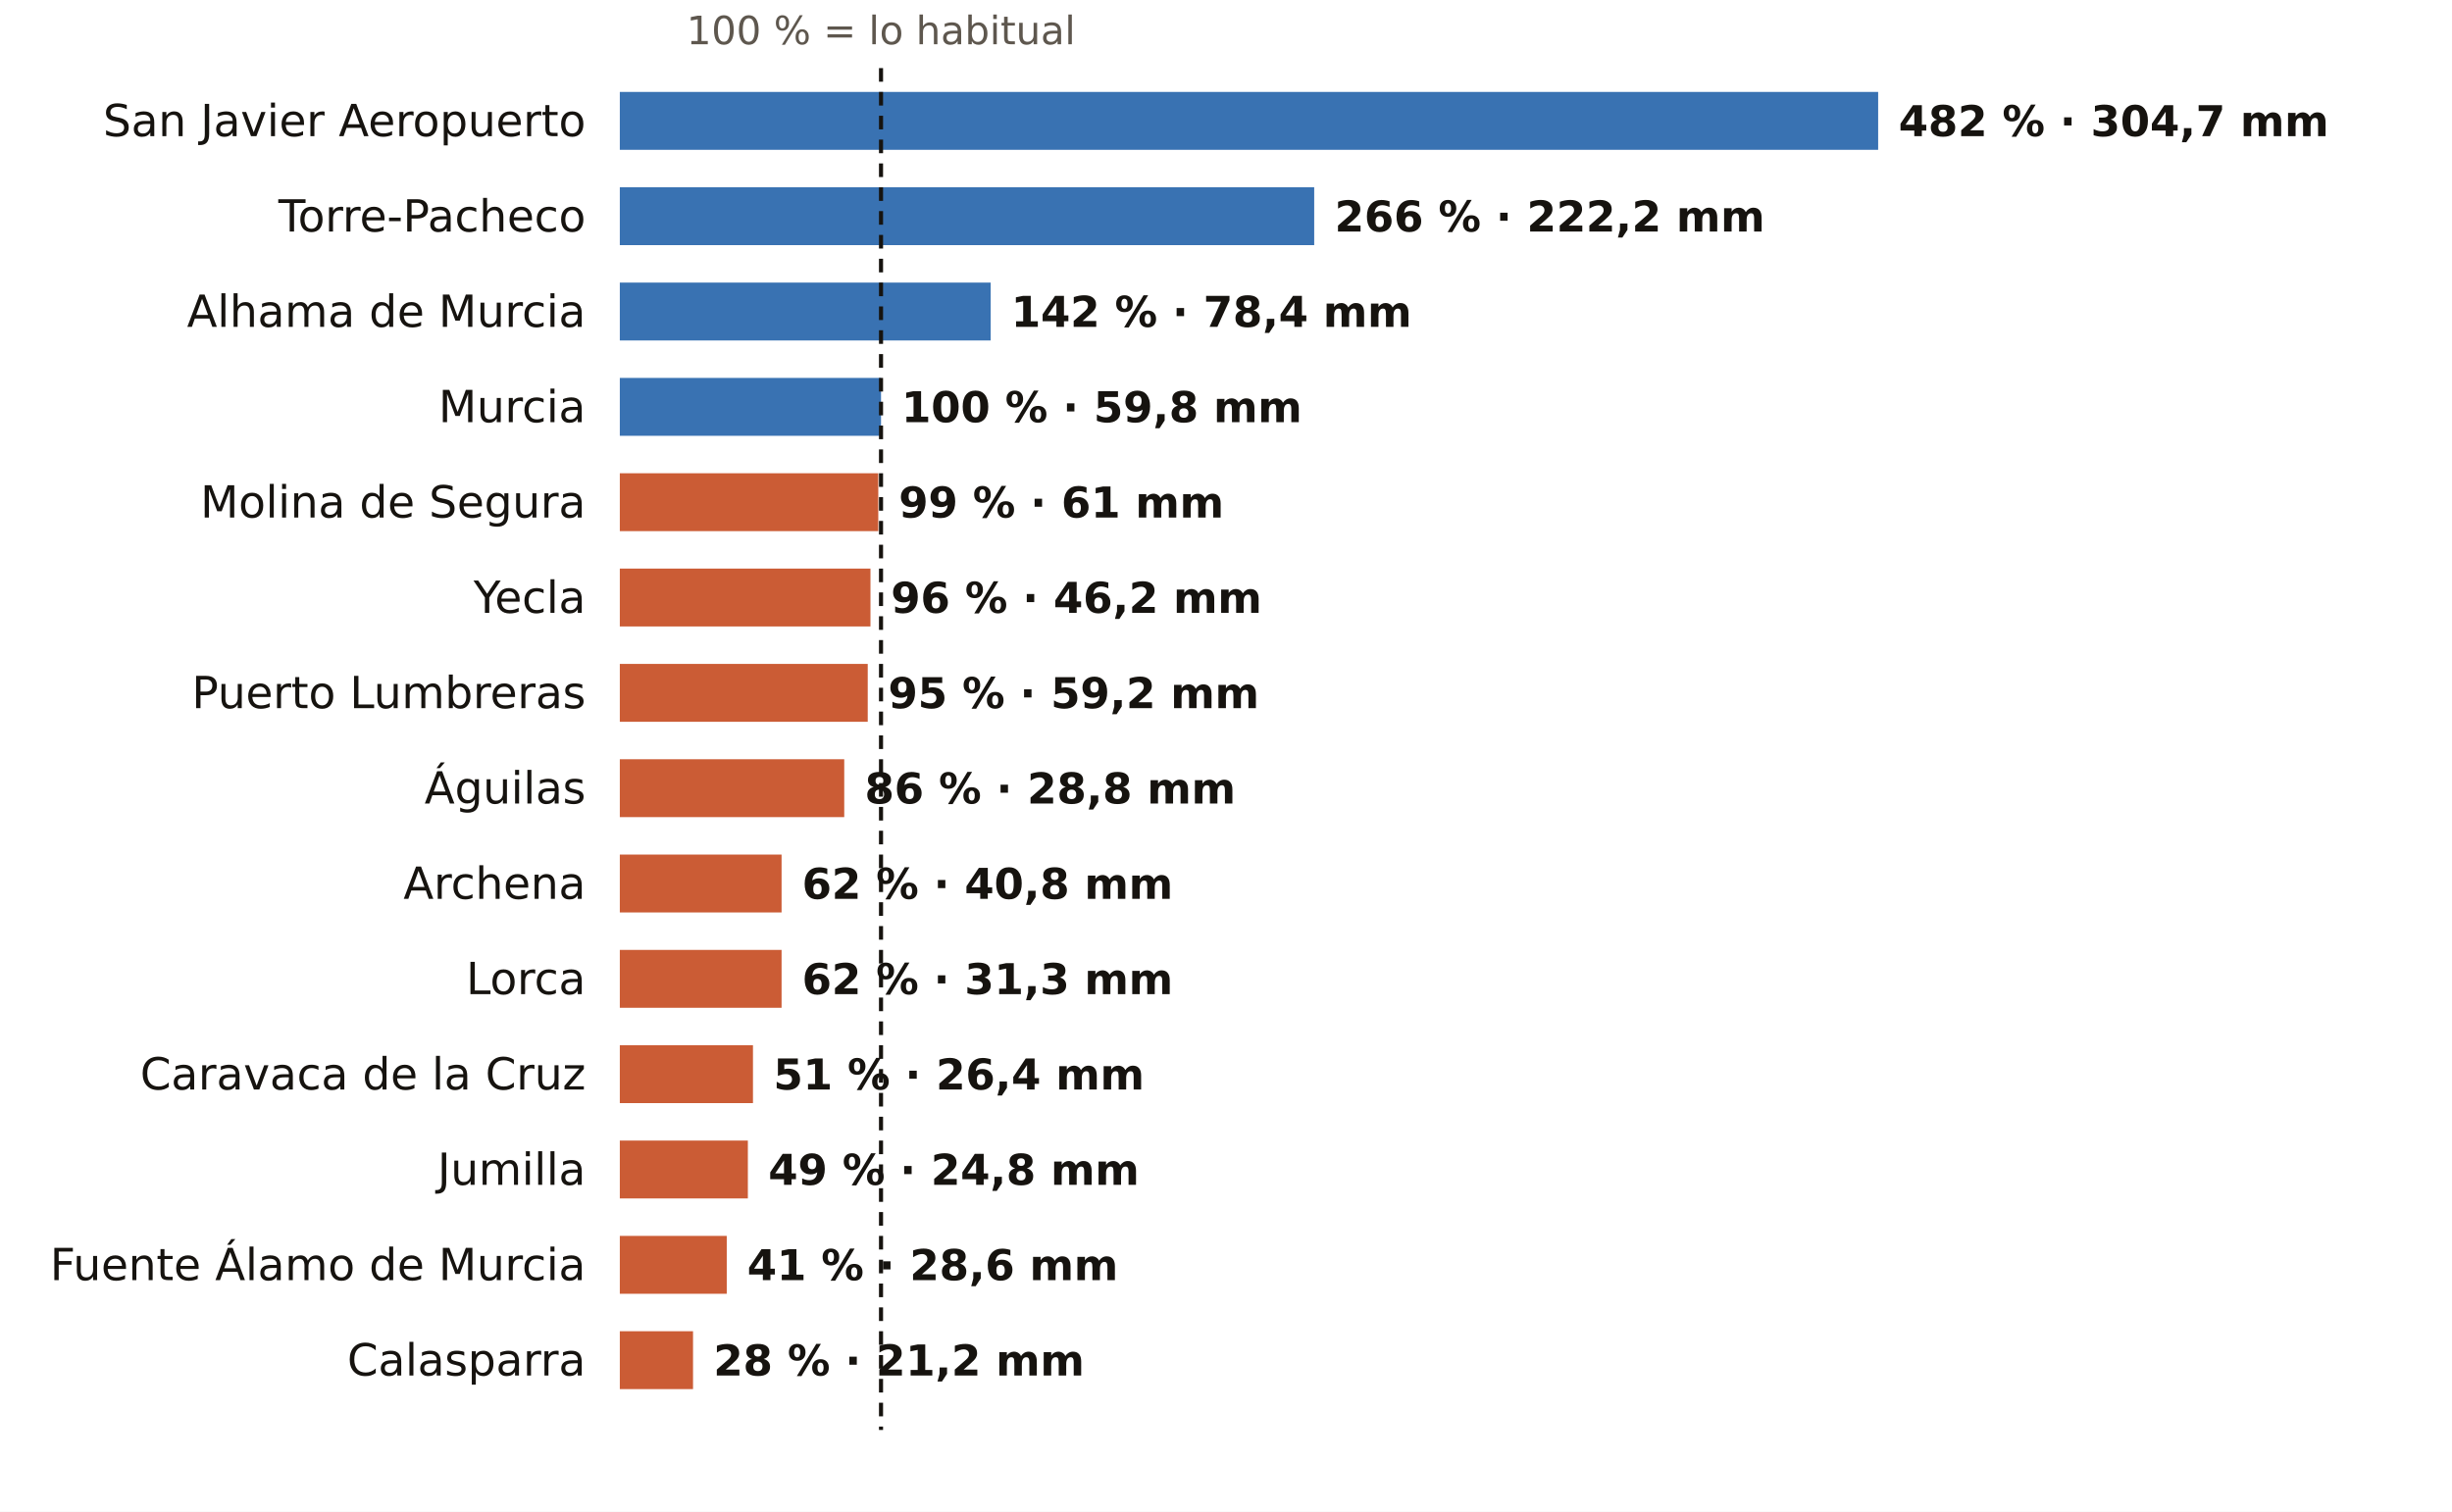
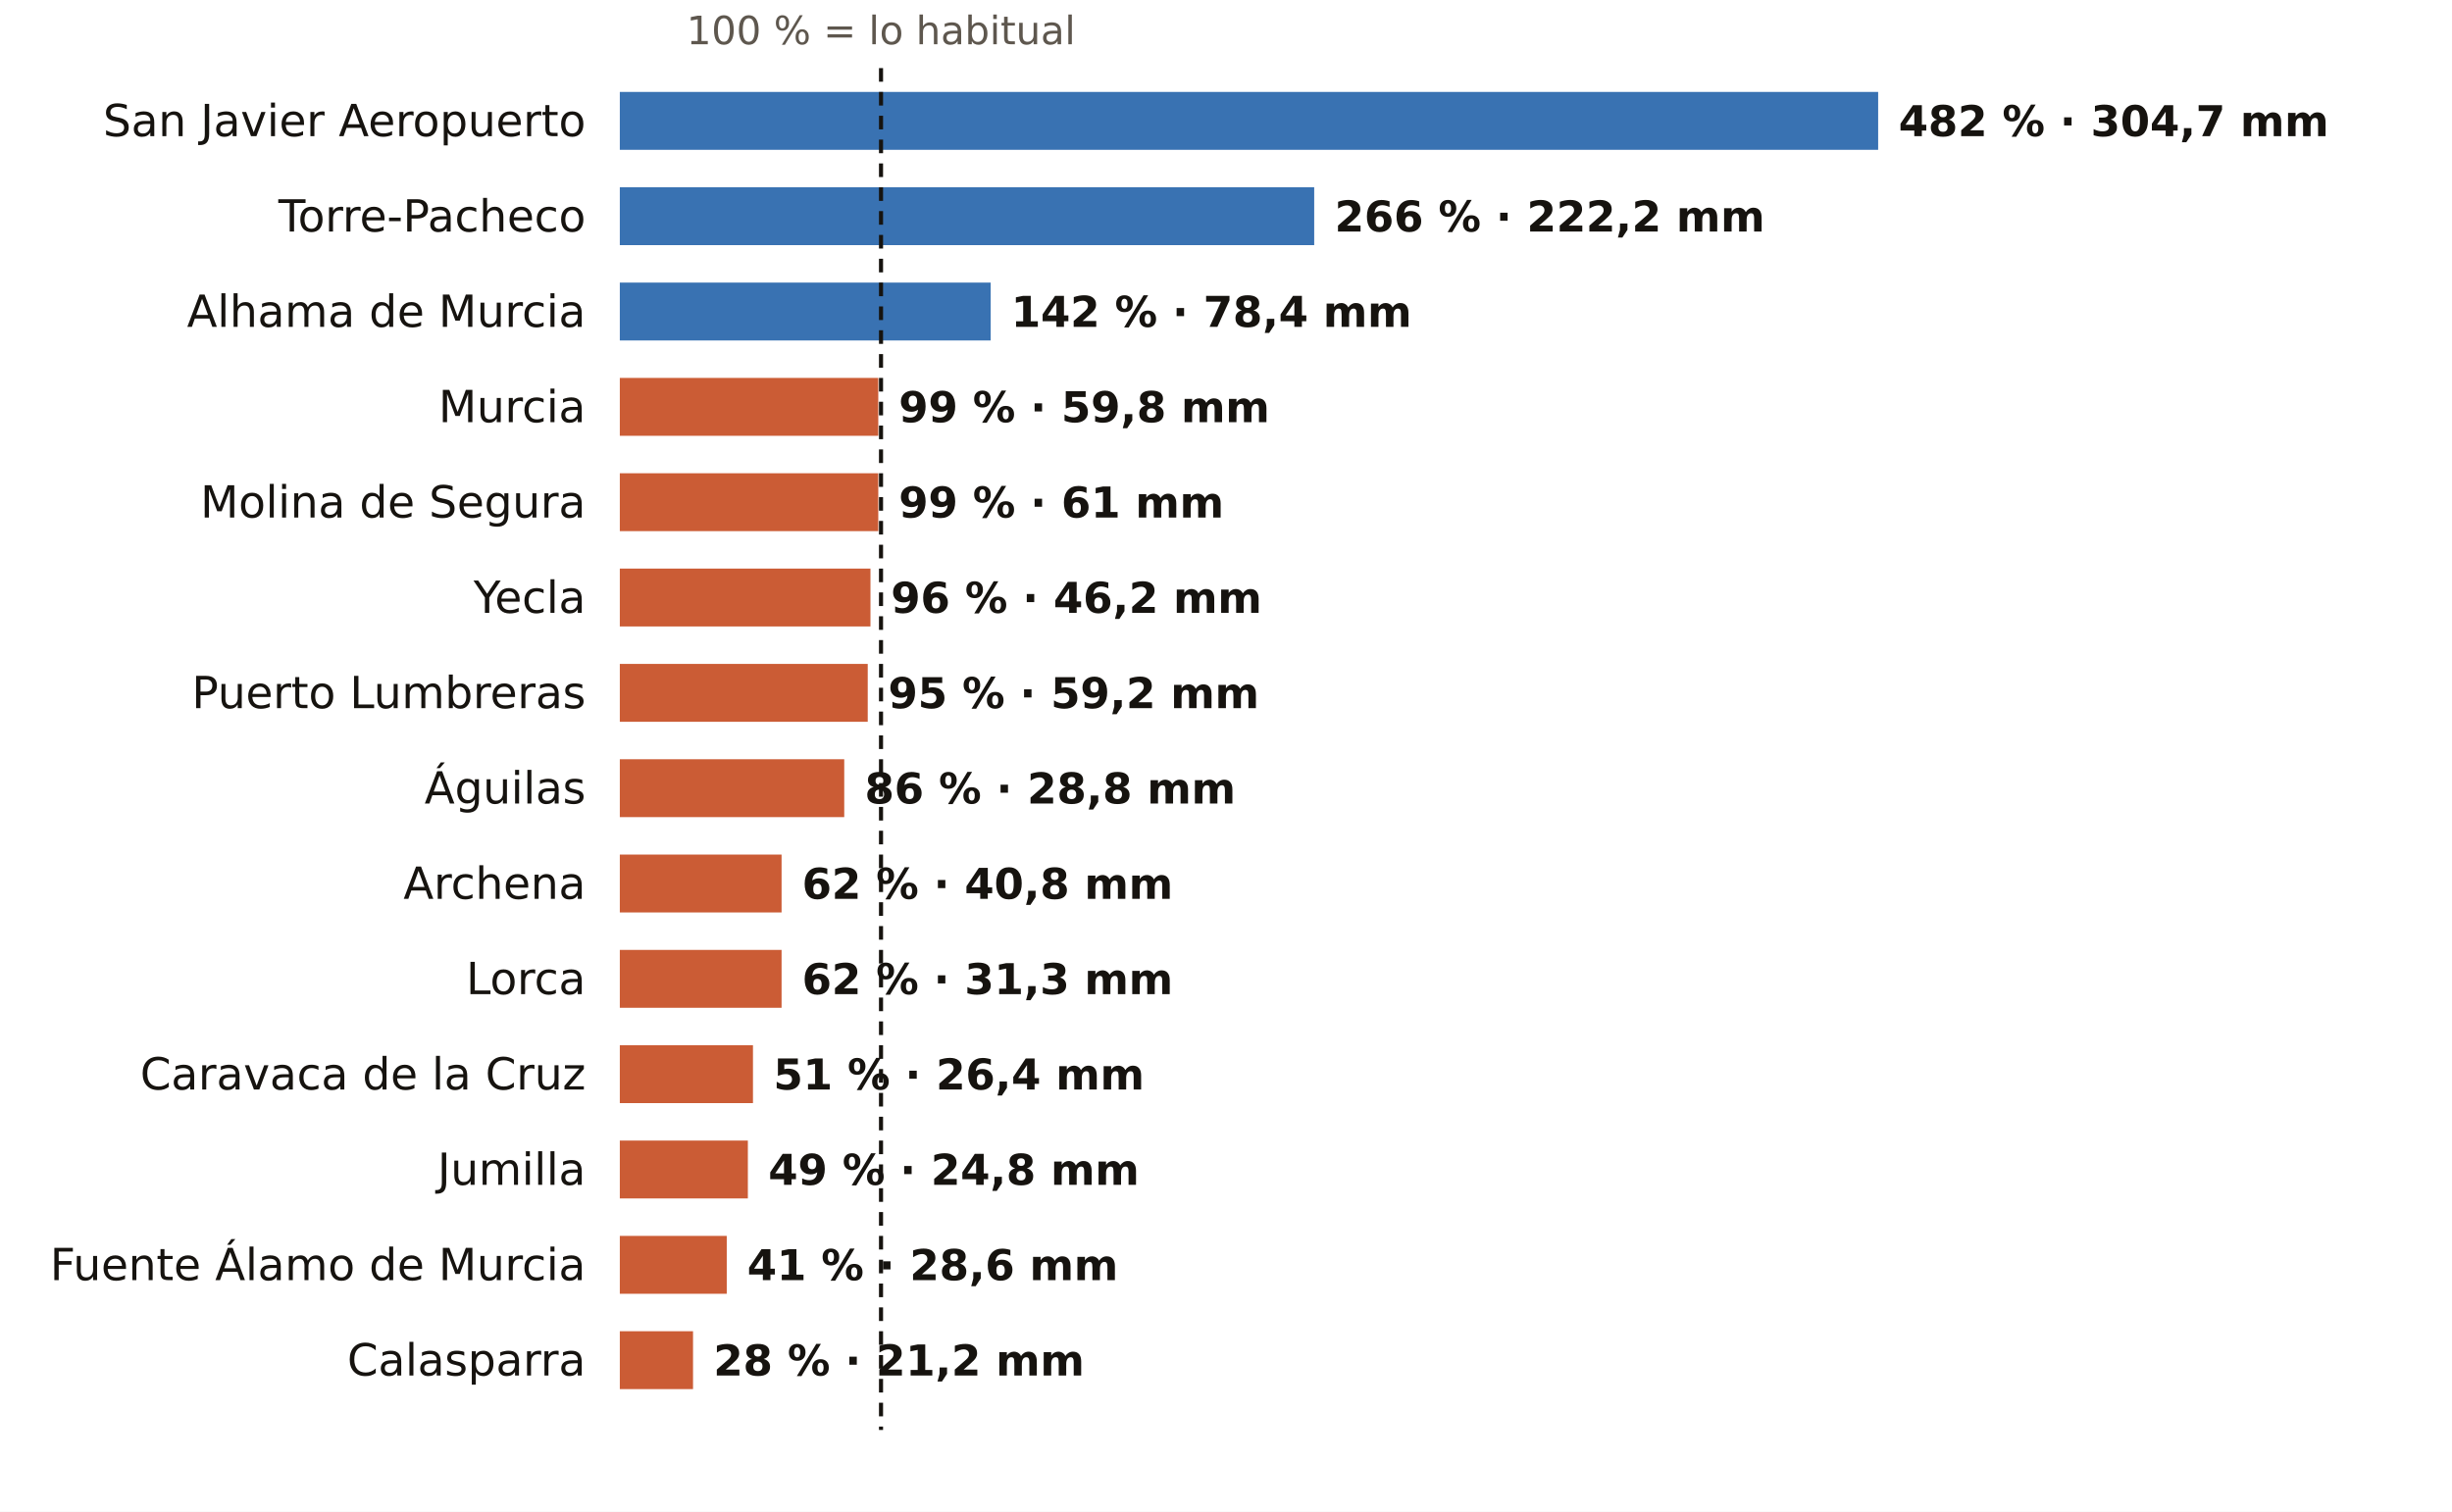
<svg xmlns="http://www.w3.org/2000/svg" viewBox="0 0 720 444" width="720" height="444" role="img" aria-label="El otoño en los pluviómetros de AEMET de Murcia: % de lo habitual">
  <rect width="720" height="444" fill="#FFFFFF" />
  <text x="258.7" y="13.0" font-size="11.5" fill="#5E574E" text-anchor="middle" font-weight="400" font-family="Public Sans, DejaVu Sans, Arial, sans-serif">100 % = lo habitual</text>
  <text x="172.0" y="40.0" font-size="13" fill="#16130F" text-anchor="end" font-weight="500" font-family="Public Sans, DejaVu Sans, Arial, sans-serif">San Javier Aeropuerto</text>
  <rect x="182" y="27" width="369.5" height="17" fill="#1F5FA8" opacity="0.88" />
  <text x="557.5" y="40.0" font-size="12.5" fill="#16130F" text-anchor="start" font-weight="600" font-family="Public Sans, DejaVu Sans, Arial, sans-serif">482 % · 304,7 mm</text>
  <text x="172.0" y="68.0" font-size="13" fill="#16130F" text-anchor="end" font-weight="500" font-family="Public Sans, DejaVu Sans, Arial, sans-serif">Torre-Pacheco</text>
  <rect x="182" y="55" width="203.9" height="17" fill="#1F5FA8" opacity="0.88" />
  <text x="391.9" y="68.0" font-size="12.5" fill="#16130F" text-anchor="start" font-weight="600" font-family="Public Sans, DejaVu Sans, Arial, sans-serif">266 % · 222,2 mm</text>
  <text x="172.0" y="96.0" font-size="13" fill="#16130F" text-anchor="end" font-weight="500" font-family="Public Sans, DejaVu Sans, Arial, sans-serif">Alhama de Murcia</text>
  <rect x="182" y="83" width="108.9" height="17" fill="#1F5FA8" opacity="0.88" />
  <text x="296.9" y="96.0" font-size="12.5" fill="#16130F" text-anchor="start" font-weight="600" font-family="Public Sans, DejaVu Sans, Arial, sans-serif">142 % · 78,4 mm</text>
  <text x="172.0" y="124.0" font-size="13" fill="#16130F" text-anchor="end" font-weight="500" font-family="Public Sans, DejaVu Sans, Arial, sans-serif">Murcia</text>
-   <rect x="182" y="111" width="76.7" height="17" fill="#1F5FA8" opacity="0.88" />
-   <text x="264.7" y="124.0" font-size="12.5" fill="#16130F" text-anchor="start" font-weight="600" font-family="Public Sans, DejaVu Sans, Arial, sans-serif">100 % · 59,8 mm</text>
+   <rect x="182" y="111" width="75.9" height="17" fill="#C4461A" opacity="0.88" />
+   <text x="263.9" y="124.0" font-size="12.5" fill="#16130F" text-anchor="start" font-weight="600" font-family="Public Sans, DejaVu Sans, Arial, sans-serif">99 % · 59,8 mm</text>
  <text x="172.0" y="152.0" font-size="13" fill="#16130F" text-anchor="end" font-weight="500" font-family="Public Sans, DejaVu Sans, Arial, sans-serif">Molina de Segura</text>
  <rect x="182" y="139" width="75.9" height="17" fill="#C4461A" opacity="0.88" />
  <text x="263.9" y="152.0" font-size="12.5" fill="#16130F" text-anchor="start" font-weight="600" font-family="Public Sans, DejaVu Sans, Arial, sans-serif">99 % · 61 mm</text>
  <text x="172.0" y="180.0" font-size="13" fill="#16130F" text-anchor="end" font-weight="500" font-family="Public Sans, DejaVu Sans, Arial, sans-serif">Yecla</text>
  <rect x="182" y="167" width="73.6" height="17" fill="#C4461A" opacity="0.88" />
  <text x="261.6" y="180.0" font-size="12.5" fill="#16130F" text-anchor="start" font-weight="600" font-family="Public Sans, DejaVu Sans, Arial, sans-serif">96 % · 46,2 mm</text>
  <text x="172.0" y="208.0" font-size="13" fill="#16130F" text-anchor="end" font-weight="500" font-family="Public Sans, DejaVu Sans, Arial, sans-serif">Puerto Lumbreras</text>
  <rect x="182" y="195" width="72.8" height="17" fill="#C4461A" opacity="0.88" />
  <text x="260.8" y="208.0" font-size="12.5" fill="#16130F" text-anchor="start" font-weight="600" font-family="Public Sans, DejaVu Sans, Arial, sans-serif">95 % · 59,2 mm</text>
  <text x="172.0" y="236.0" font-size="13" fill="#16130F" text-anchor="end" font-weight="500" font-family="Public Sans, DejaVu Sans, Arial, sans-serif">Águilas</text>
  <rect x="182" y="223" width="65.9" height="17" fill="#C4461A" opacity="0.88" />
  <text x="253.9" y="236.0" font-size="12.5" fill="#16130F" text-anchor="start" font-weight="600" font-family="Public Sans, DejaVu Sans, Arial, sans-serif">86 % · 28,8 mm</text>
  <text x="172.0" y="264.0" font-size="13" fill="#16130F" text-anchor="end" font-weight="500" font-family="Public Sans, DejaVu Sans, Arial, sans-serif">Archena</text>
  <rect x="182" y="251" width="47.5" height="17" fill="#C4461A" opacity="0.88" />
  <text x="235.5" y="264.0" font-size="12.5" fill="#16130F" text-anchor="start" font-weight="600" font-family="Public Sans, DejaVu Sans, Arial, sans-serif">62 % · 40,8 mm</text>
  <text x="172.0" y="292.0" font-size="13" fill="#16130F" text-anchor="end" font-weight="500" font-family="Public Sans, DejaVu Sans, Arial, sans-serif">Lorca</text>
  <rect x="182" y="279" width="47.5" height="17" fill="#C4461A" opacity="0.88" />
  <text x="235.5" y="292.0" font-size="12.5" fill="#16130F" text-anchor="start" font-weight="600" font-family="Public Sans, DejaVu Sans, Arial, sans-serif">62 % · 31,3 mm</text>
  <text x="172.0" y="320.0" font-size="13" fill="#16130F" text-anchor="end" font-weight="500" font-family="Public Sans, DejaVu Sans, Arial, sans-serif">Caravaca de la Cruz</text>
  <rect x="182" y="307" width="39.1" height="17" fill="#C4461A" opacity="0.88" />
  <text x="227.1" y="320.0" font-size="12.5" fill="#16130F" text-anchor="start" font-weight="600" font-family="Public Sans, DejaVu Sans, Arial, sans-serif">51 % · 26,4 mm</text>
  <text x="172.0" y="348.0" font-size="13" fill="#16130F" text-anchor="end" font-weight="500" font-family="Public Sans, DejaVu Sans, Arial, sans-serif">Jumilla</text>
  <rect x="182" y="335" width="37.6" height="17" fill="#C4461A" opacity="0.88" />
  <text x="225.6" y="348.0" font-size="12.5" fill="#16130F" text-anchor="start" font-weight="600" font-family="Public Sans, DejaVu Sans, Arial, sans-serif">49 % · 24,8 mm</text>
  <text x="172.0" y="376.0" font-size="13" fill="#16130F" text-anchor="end" font-weight="500" font-family="Public Sans, DejaVu Sans, Arial, sans-serif">Fuente Álamo de Murcia</text>
  <rect x="182" y="363" width="31.4" height="17" fill="#C4461A" opacity="0.88" />
  <text x="219.4" y="376.0" font-size="12.5" fill="#16130F" text-anchor="start" font-weight="600" font-family="Public Sans, DejaVu Sans, Arial, sans-serif">41 % · 28,6 mm</text>
  <text x="172.0" y="404.0" font-size="13" fill="#16130F" text-anchor="end" font-weight="500" font-family="Public Sans, DejaVu Sans, Arial, sans-serif">Calasparra</text>
  <rect x="182" y="391" width="21.5" height="17" fill="#C4461A" opacity="0.88" />
  <text x="209.5" y="404.0" font-size="12.5" fill="#16130F" text-anchor="start" font-weight="600" font-family="Public Sans, DejaVu Sans, Arial, sans-serif">28 % · 21,2 mm</text>
  <line x1="258.7" x2="258.7" y1="20" y2="420" stroke="#16130F" stroke-width="1.2" stroke-dasharray="4 3" />
</svg>
